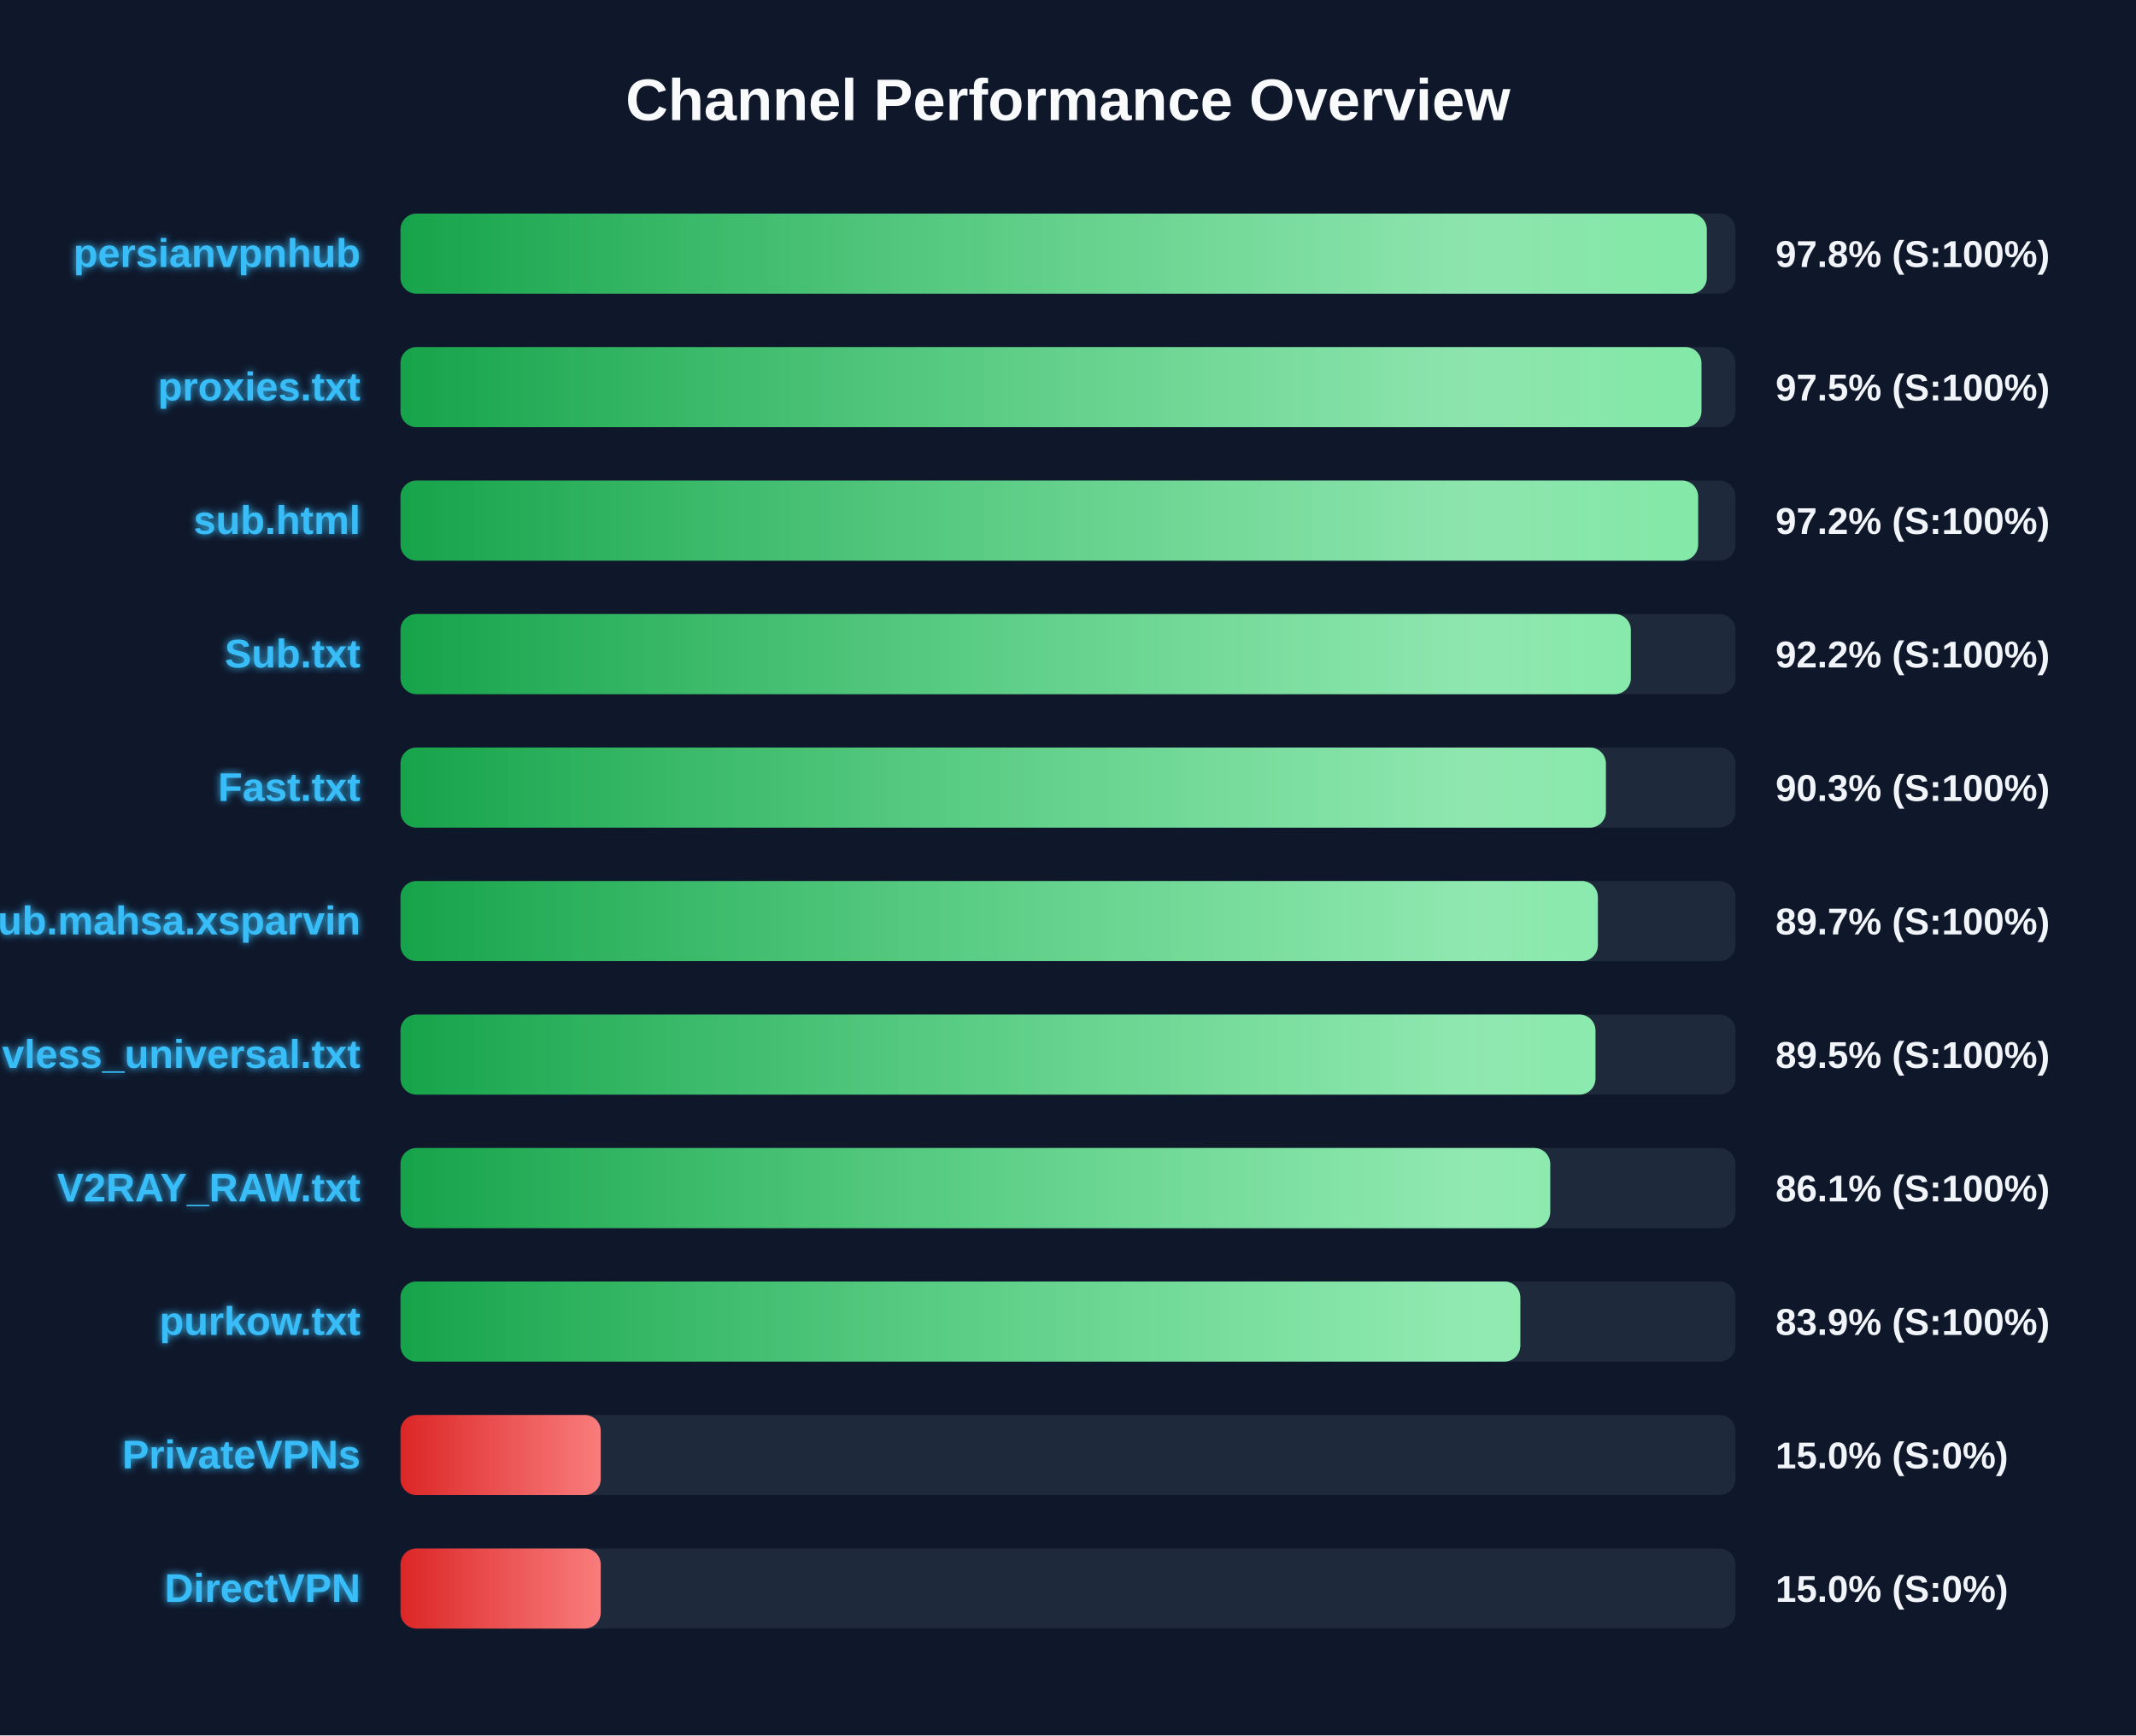
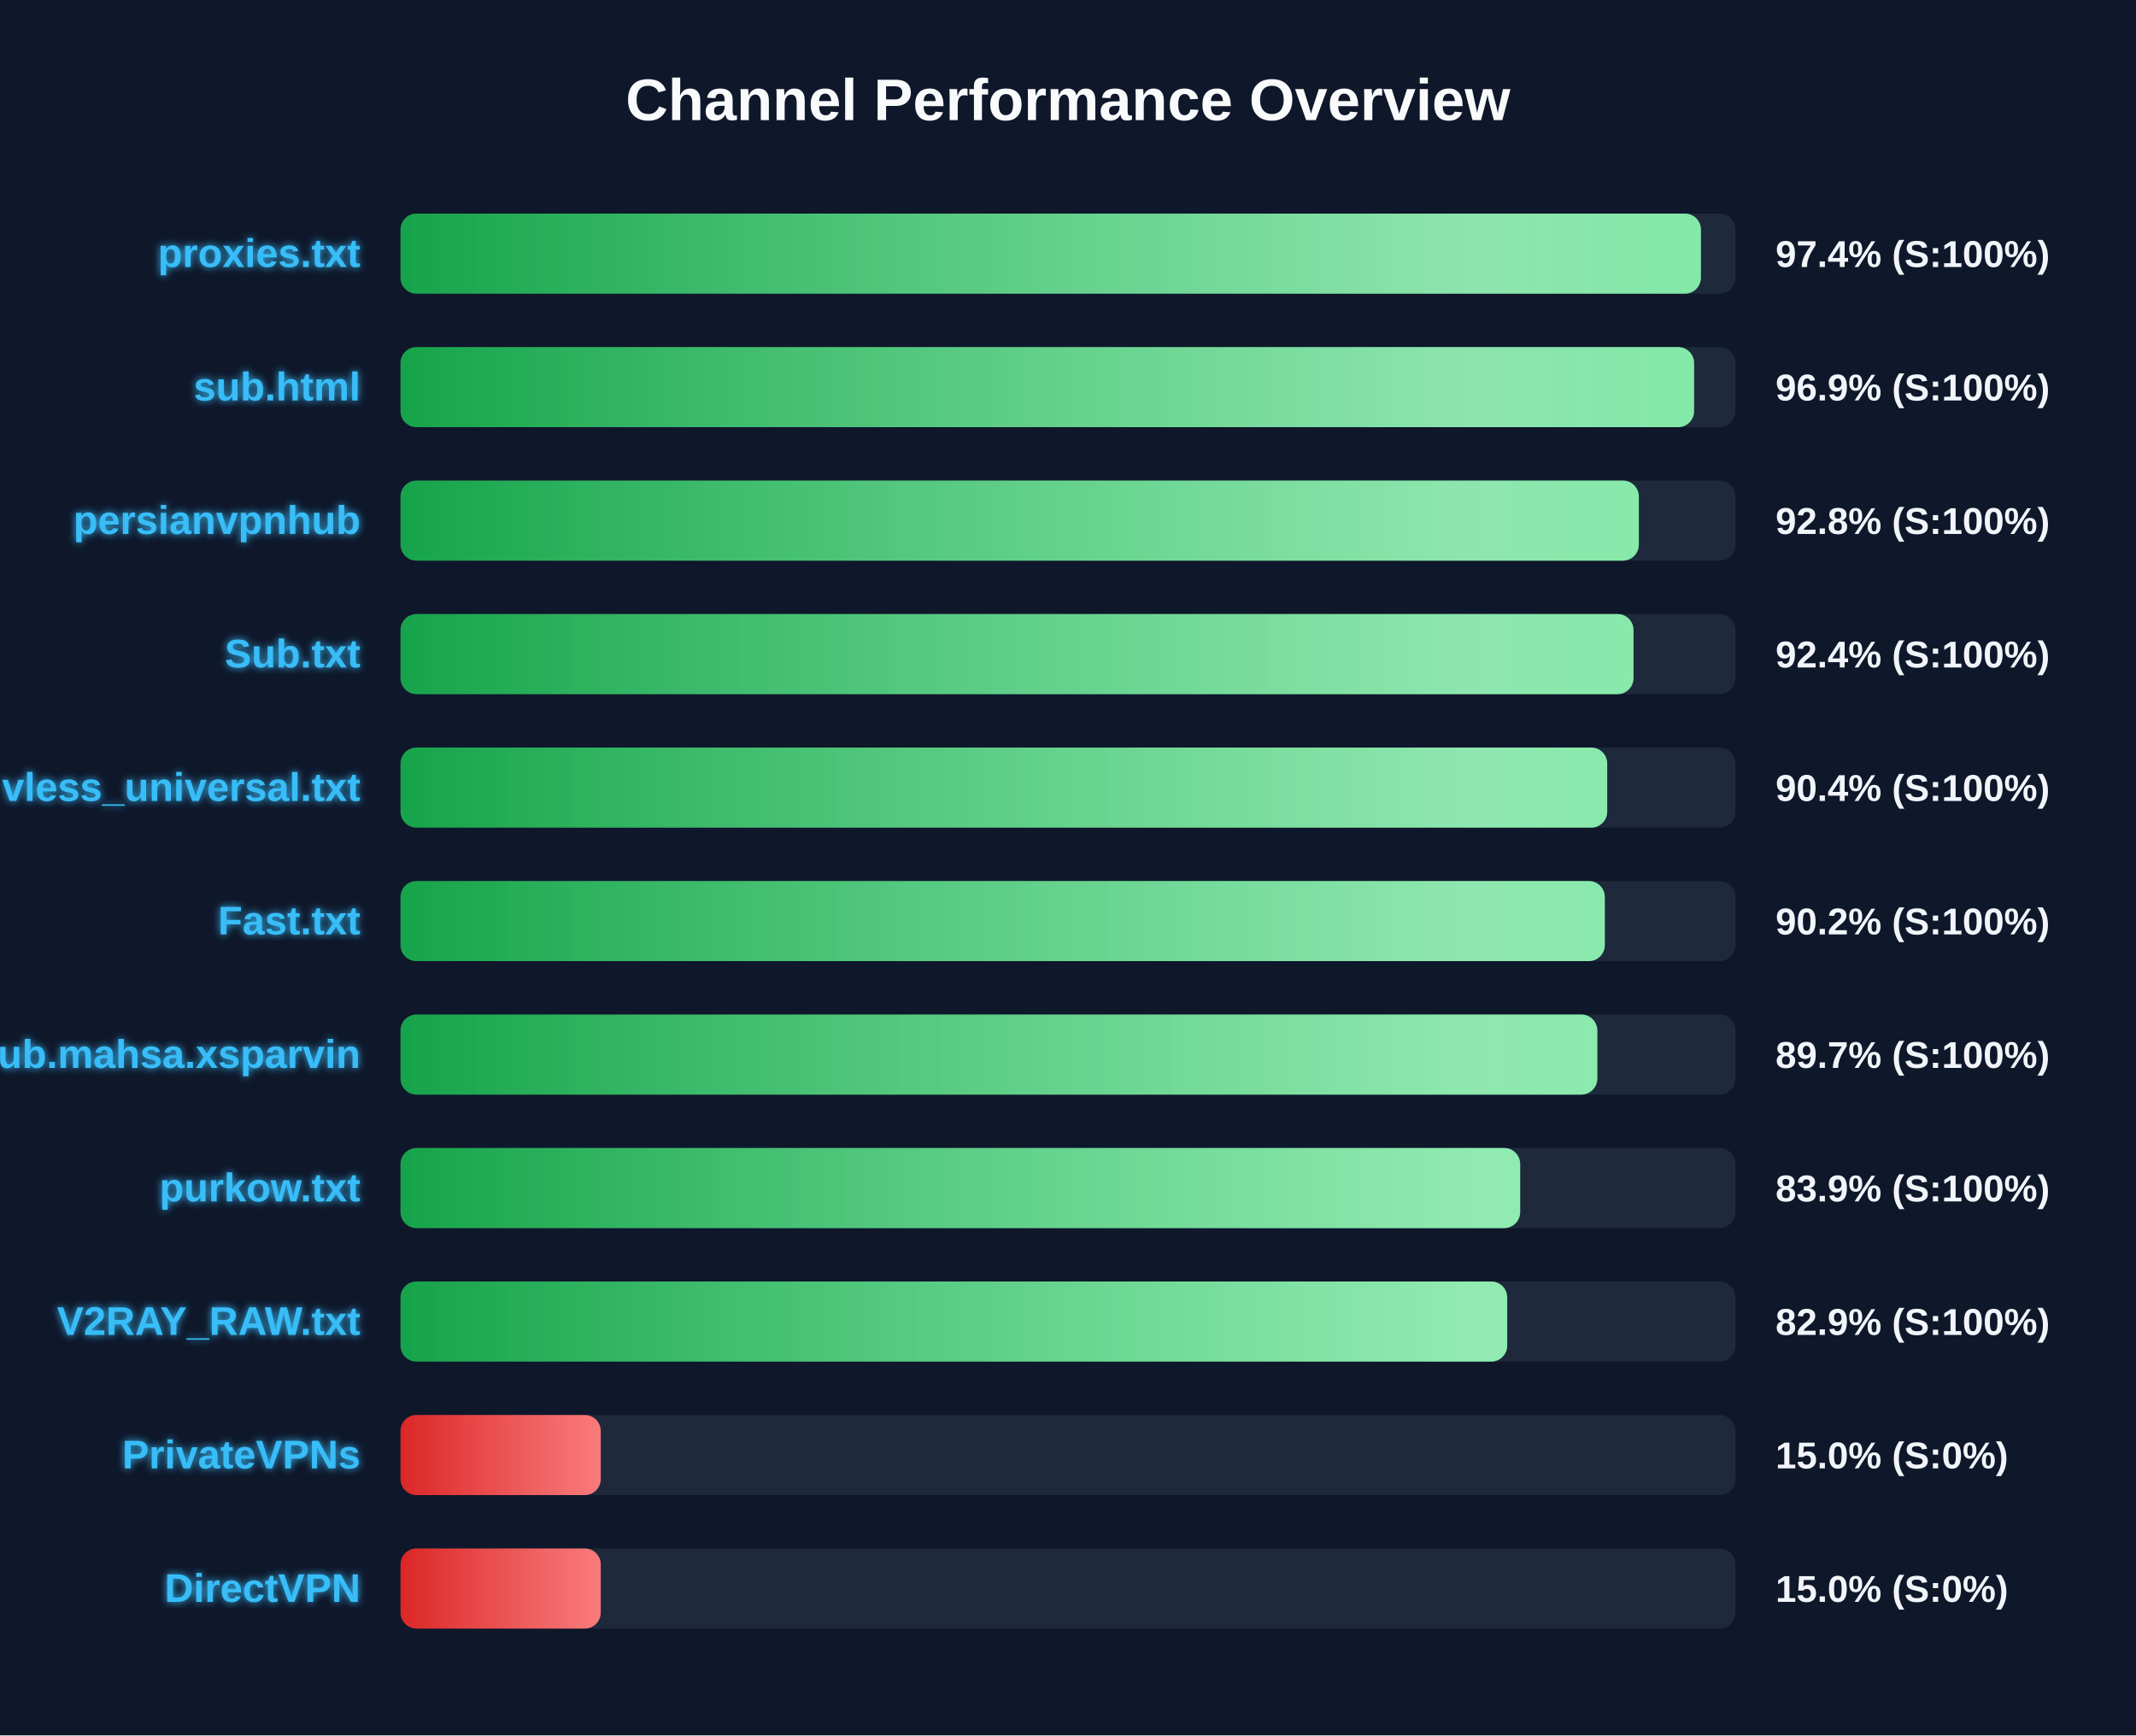
<svg xmlns="http://www.w3.org/2000/svg" width="800" height="650" version="1.1">
  <defs>
    <linearGradient id="grad-green" x1="0%" y1="0%" x2="100%" y2="0%">
      <stop offset="0%" stop-color="#16a34a" />
      <stop offset="100%" stop-color="#4ade80" />
    </linearGradient>
    <linearGradient id="grad-yellow" x1="0%" y1="0%" x2="100%" y2="0%">
      <stop offset="0%" stop-color="#ca8a04" />
      <stop offset="100%" stop-color="#fde047" />
    </linearGradient>
    <linearGradient id="grad-red" x1="0%" y1="0%" x2="100%" y2="0%">
      <stop offset="0%" stop-color="#dc2626" />
      <stop offset="100%" stop-color="#f87171" />
    </linearGradient>
    <linearGradient id="shimmer" x1="0%" y1="0%" x2="100%" y2="0%">
      <stop offset="0%" stop-color="rgba(255,255,255,0)" />
      <stop offset="50%" stop-color="rgba(255,255,255,0.4)" />
      <stop offset="100%" stop-color="rgba(255,255,255,0)" />
    </linearGradient>
    <filter id="glow" x="-20%" y="-20%" width="140%" height="140%">
      <feGaussianBlur stdDeviation="1.5" result="blur" />
      <feComposite in="SourceGraphic" in2="blur" operator="over" />
    </filter>
  </defs>
  <style>
        .bg-rect { fill: #0f172a; }
        .title { font: bold 22px 'Segoe UI', Arial, sans-serif; fill: #f8fafc; }
        .row { font: bold 15px 'Segoe UI', Arial, sans-serif; fill: #38bdf8; filter: url(#glow); }
        .score { font: bold 14px 'Segoe UI', Arial, sans-serif; fill: #f1f5f9; }
        @keyframes shimmer-anim {
            0% { transform: translateX(-100%); }
            100% { transform: translateX(200%); }
        }
        .shimmer-rect {
            animation: shimmer-anim 2.5s infinite linear;
        }
    </style>
  <rect width="100%" height="100%" class="bg-rect" />
  <text x="400" y="45" text-anchor="middle" class="title">Channel Performance Overview</text>
  <rect x="150" y="80" width="500" height="30" fill="#1e293b" rx="6" />
  <clipPath id="clip-0">
-     <rect x="150" y="80" width="489.25" height="30" rx="6" />
+     <rect x="150" y="80" width="487.05" height="30" rx="6" />
  </clipPath>
-   <rect x="150" y="80" width="489.25" height="30" fill="url(#grad-green)" rx="6" />
+   <rect x="150" y="80" width="487.05" height="30" fill="url(#grad-green)" rx="6" />
  <g clip-path="url(#clip-0)">
    <rect x="150" y="80" width="100%" height="30" fill="url(#shimmer)" class="shimmer-rect" />
  </g>
-   <text x="135" y="100" text-anchor="end" class="row">persianvpnhub</text>
-   <text x="665" y="100" text-anchor="start" class="score">97.8% (S:100%)</text>
+   <text x="135" y="100" text-anchor="end" class="row">proxies.txt</text>
+   <text x="665" y="100" text-anchor="start" class="score">97.4% (S:100%)</text>
  <rect x="150" y="130" width="500" height="30" fill="#1e293b" rx="6" />
  <clipPath id="clip-1">
-     <rect x="150" y="130" width="487.25" height="30" rx="6" />
+     <rect x="150" y="130" width="484.5" height="30" rx="6" />
  </clipPath>
-   <rect x="150" y="130" width="487.25" height="30" fill="url(#grad-green)" rx="6" />
+   <rect x="150" y="130" width="484.5" height="30" fill="url(#grad-green)" rx="6" />
  <g clip-path="url(#clip-1)">
    <rect x="150" y="130" width="100%" height="30" fill="url(#shimmer)" class="shimmer-rect" />
  </g>
-   <text x="135" y="150" text-anchor="end" class="row">proxies.txt</text>
-   <text x="665" y="150" text-anchor="start" class="score">97.5% (S:100%)</text>
+   <text x="135" y="150" text-anchor="end" class="row">sub.html</text>
+   <text x="665" y="150" text-anchor="start" class="score">96.9% (S:100%)</text>
  <rect x="150" y="180" width="500" height="30" fill="#1e293b" rx="6" />
  <clipPath id="clip-2">
-     <rect x="150" y="180" width="486.0" height="30" rx="6" />
+     <rect x="150" y="180" width="463.8" height="30" rx="6" />
  </clipPath>
-   <rect x="150" y="180" width="486.0" height="30" fill="url(#grad-green)" rx="6" />
+   <rect x="150" y="180" width="463.8" height="30" fill="url(#grad-green)" rx="6" />
  <g clip-path="url(#clip-2)">
    <rect x="150" y="180" width="100%" height="30" fill="url(#shimmer)" class="shimmer-rect" />
  </g>
-   <text x="135" y="200" text-anchor="end" class="row">sub.html</text>
-   <text x="665" y="200" text-anchor="start" class="score">97.2% (S:100%)</text>
+   <text x="135" y="200" text-anchor="end" class="row">persianvpnhub</text>
+   <text x="665" y="200" text-anchor="start" class="score">92.8% (S:100%)</text>
  <rect x="150" y="230" width="500" height="30" fill="#1e293b" rx="6" />
  <clipPath id="clip-3">
-     <rect x="150" y="230" width="460.8" height="30" rx="6" />
+     <rect x="150" y="230" width="461.8" height="30" rx="6" />
  </clipPath>
-   <rect x="150" y="230" width="460.8" height="30" fill="url(#grad-green)" rx="6" />
+   <rect x="150" y="230" width="461.8" height="30" fill="url(#grad-green)" rx="6" />
  <g clip-path="url(#clip-3)">
    <rect x="150" y="230" width="100%" height="30" fill="url(#shimmer)" class="shimmer-rect" />
  </g>
  <text x="135" y="250" text-anchor="end" class="row">Sub.txt</text>
-   <text x="665" y="250" text-anchor="start" class="score">92.2% (S:100%)</text>
+   <text x="665" y="250" text-anchor="start" class="score">92.4% (S:100%)</text>
  <rect x="150" y="280" width="500" height="30" fill="#1e293b" rx="6" />
  <clipPath id="clip-4">
-     <rect x="150" y="280" width="451.45" height="30" rx="6" />
+     <rect x="150" y="280" width="451.95" height="30" rx="6" />
  </clipPath>
-   <rect x="150" y="280" width="451.45" height="30" fill="url(#grad-green)" rx="6" />
+   <rect x="150" y="280" width="451.95" height="30" fill="url(#grad-green)" rx="6" />
  <g clip-path="url(#clip-4)">
    <rect x="150" y="280" width="100%" height="30" fill="url(#shimmer)" class="shimmer-rect" />
  </g>
-   <text x="135" y="300" text-anchor="end" class="row">Fast.txt</text>
-   <text x="665" y="300" text-anchor="start" class="score">90.3% (S:100%)</text>
+   <text x="135" y="300" text-anchor="end" class="row">vless_universal.txt</text>
+   <text x="665" y="300" text-anchor="start" class="score">90.4% (S:100%)</text>
  <rect x="150" y="330" width="500" height="30" fill="#1e293b" rx="6" />
  <clipPath id="clip-5">
-     <rect x="150" y="330" width="448.45" height="30" rx="6" />
+     <rect x="150" y="330" width="451.05" height="30" rx="6" />
  </clipPath>
-   <rect x="150" y="330" width="448.45" height="30" fill="url(#grad-green)" rx="6" />
+   <rect x="150" y="330" width="451.05" height="30" fill="url(#grad-green)" rx="6" />
  <g clip-path="url(#clip-5)">
    <rect x="150" y="330" width="100%" height="30" fill="url(#shimmer)" class="shimmer-rect" />
  </g>
-   <text x="135" y="350" text-anchor="end" class="row">Sub.mahsa.xsparvin</text>
-   <text x="665" y="350" text-anchor="start" class="score">89.7% (S:100%)</text>
+   <text x="135" y="350" text-anchor="end" class="row">Fast.txt</text>
+   <text x="665" y="350" text-anchor="start" class="score">90.2% (S:100%)</text>
  <rect x="150" y="380" width="500" height="30" fill="#1e293b" rx="6" />
  <clipPath id="clip-6">
-     <rect x="150" y="380" width="447.55" height="30" rx="6" />
+     <rect x="150" y="380" width="448.25" height="30" rx="6" />
  </clipPath>
-   <rect x="150" y="380" width="447.55" height="30" fill="url(#grad-green)" rx="6" />
+   <rect x="150" y="380" width="448.25" height="30" fill="url(#grad-green)" rx="6" />
  <g clip-path="url(#clip-6)">
    <rect x="150" y="380" width="100%" height="30" fill="url(#shimmer)" class="shimmer-rect" />
  </g>
-   <text x="135" y="400" text-anchor="end" class="row">vless_universal.txt</text>
-   <text x="665" y="400" text-anchor="start" class="score">89.5% (S:100%)</text>
+   <text x="135" y="400" text-anchor="end" class="row">Sub.mahsa.xsparvin</text>
+   <text x="665" y="400" text-anchor="start" class="score">89.7% (S:100%)</text>
  <rect x="150" y="430" width="500" height="30" fill="#1e293b" rx="6" />
  <clipPath id="clip-7">
-     <rect x="150" y="430" width="430.6" height="30" rx="6" />
+     <rect x="150" y="430" width="419.35" height="30" rx="6" />
  </clipPath>
-   <rect x="150" y="430" width="430.6" height="30" fill="url(#grad-green)" rx="6" />
+   <rect x="150" y="430" width="419.35" height="30" fill="url(#grad-green)" rx="6" />
  <g clip-path="url(#clip-7)">
    <rect x="150" y="430" width="100%" height="30" fill="url(#shimmer)" class="shimmer-rect" />
  </g>
-   <text x="135" y="450" text-anchor="end" class="row">V2RAY_RAW.txt</text>
-   <text x="665" y="450" text-anchor="start" class="score">86.1% (S:100%)</text>
+   <text x="135" y="450" text-anchor="end" class="row">purkow.txt</text>
+   <text x="665" y="450" text-anchor="start" class="score">83.9% (S:100%)</text>
  <rect x="150" y="480" width="500" height="30" fill="#1e293b" rx="6" />
  <clipPath id="clip-8">
-     <rect x="150" y="480" width="419.4" height="30" rx="6" />
+     <rect x="150" y="480" width="414.5" height="30" rx="6" />
  </clipPath>
-   <rect x="150" y="480" width="419.4" height="30" fill="url(#grad-green)" rx="6" />
+   <rect x="150" y="480" width="414.5" height="30" fill="url(#grad-green)" rx="6" />
  <g clip-path="url(#clip-8)">
    <rect x="150" y="480" width="100%" height="30" fill="url(#shimmer)" class="shimmer-rect" />
  </g>
-   <text x="135" y="500" text-anchor="end" class="row">purkow.txt</text>
-   <text x="665" y="500" text-anchor="start" class="score">83.9% (S:100%)</text>
+   <text x="135" y="500" text-anchor="end" class="row">V2RAY_RAW.txt</text>
+   <text x="665" y="500" text-anchor="start" class="score">82.9% (S:100%)</text>
  <rect x="150" y="530" width="500" height="30" fill="#1e293b" rx="6" />
  <clipPath id="clip-9">
    <rect x="150" y="530" width="75.0" height="30" rx="6" />
  </clipPath>
  <rect x="150" y="530" width="75.0" height="30" fill="url(#grad-red)" rx="6" />
  <g clip-path="url(#clip-9)">
    <rect x="150" y="530" width="100%" height="30" fill="url(#shimmer)" class="shimmer-rect" />
  </g>
  <text x="135" y="550" text-anchor="end" class="row">PrivateVPNs</text>
  <text x="665" y="550" text-anchor="start" class="score">15.0% (S:0%)</text>
  <rect x="150" y="580" width="500" height="30" fill="#1e293b" rx="6" />
  <clipPath id="clip-10">
    <rect x="150" y="580" width="75.0" height="30" rx="6" />
  </clipPath>
  <rect x="150" y="580" width="75.0" height="30" fill="url(#grad-red)" rx="6" />
  <g clip-path="url(#clip-10)">
    <rect x="150" y="580" width="100%" height="30" fill="url(#shimmer)" class="shimmer-rect" />
  </g>
  <text x="135" y="600" text-anchor="end" class="row">DirectVPN</text>
  <text x="665" y="600" text-anchor="start" class="score">15.0% (S:0%)</text>
</svg>
